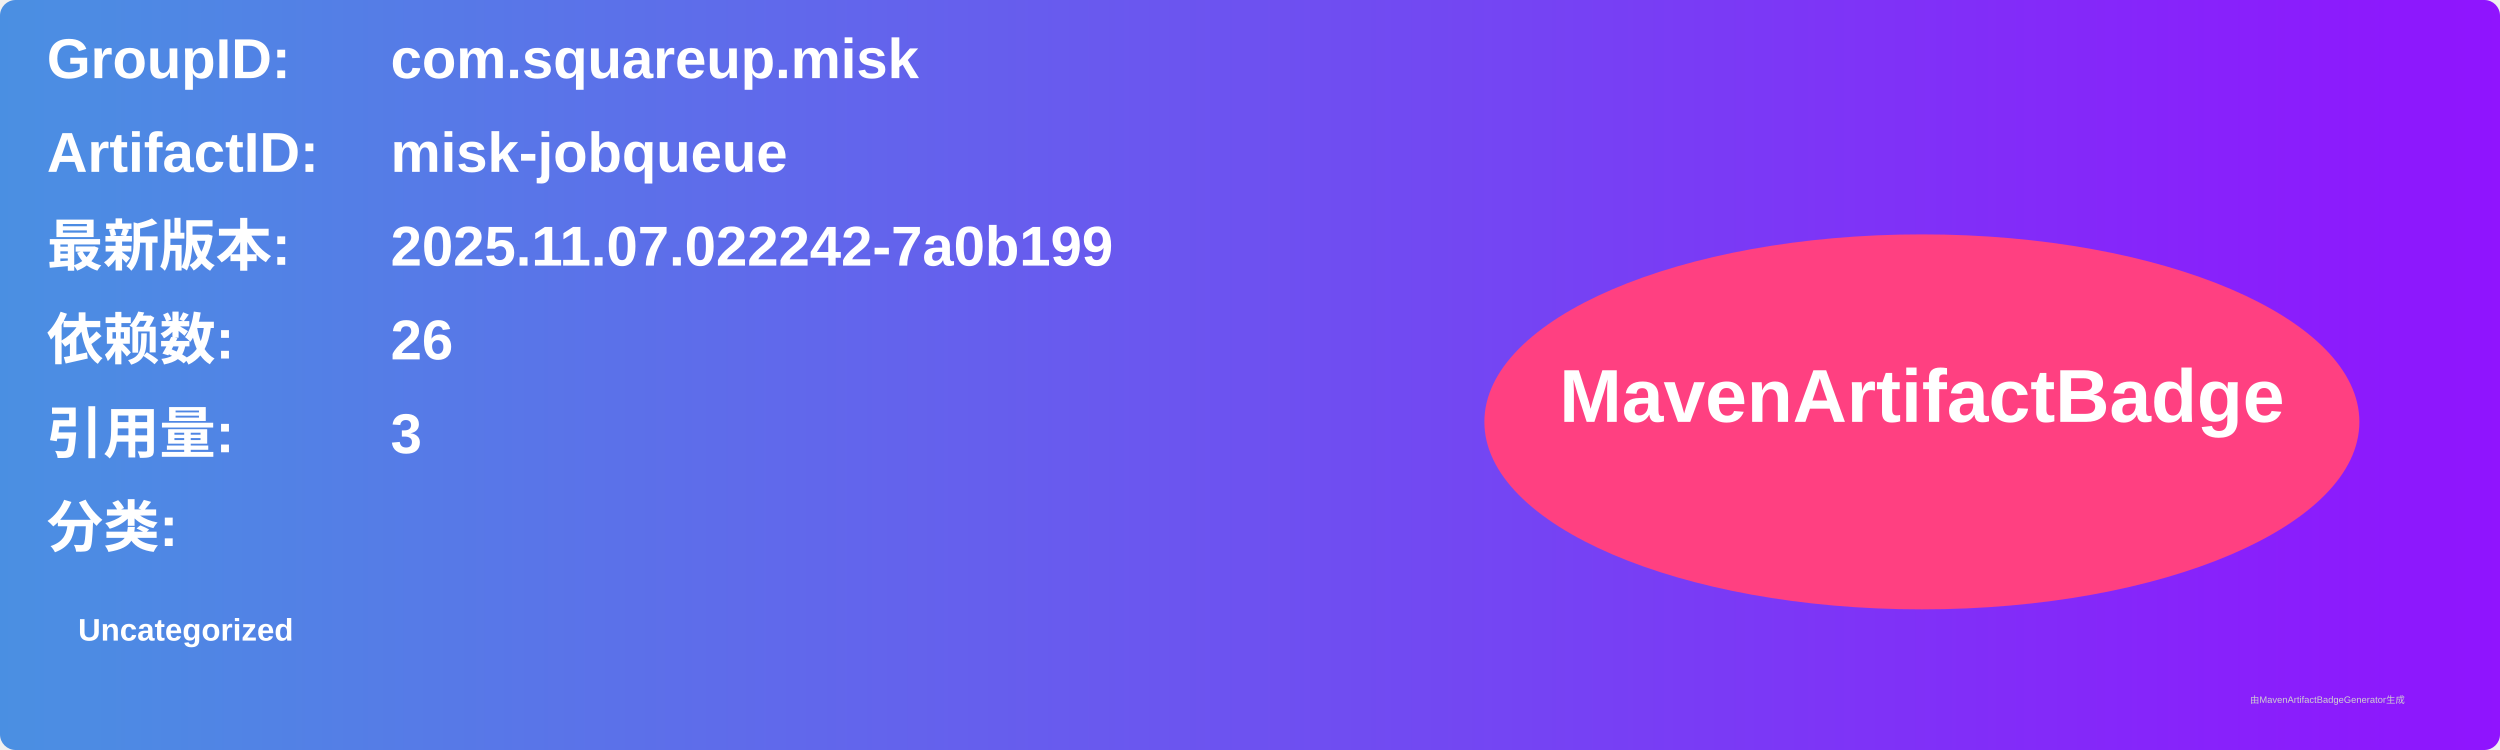
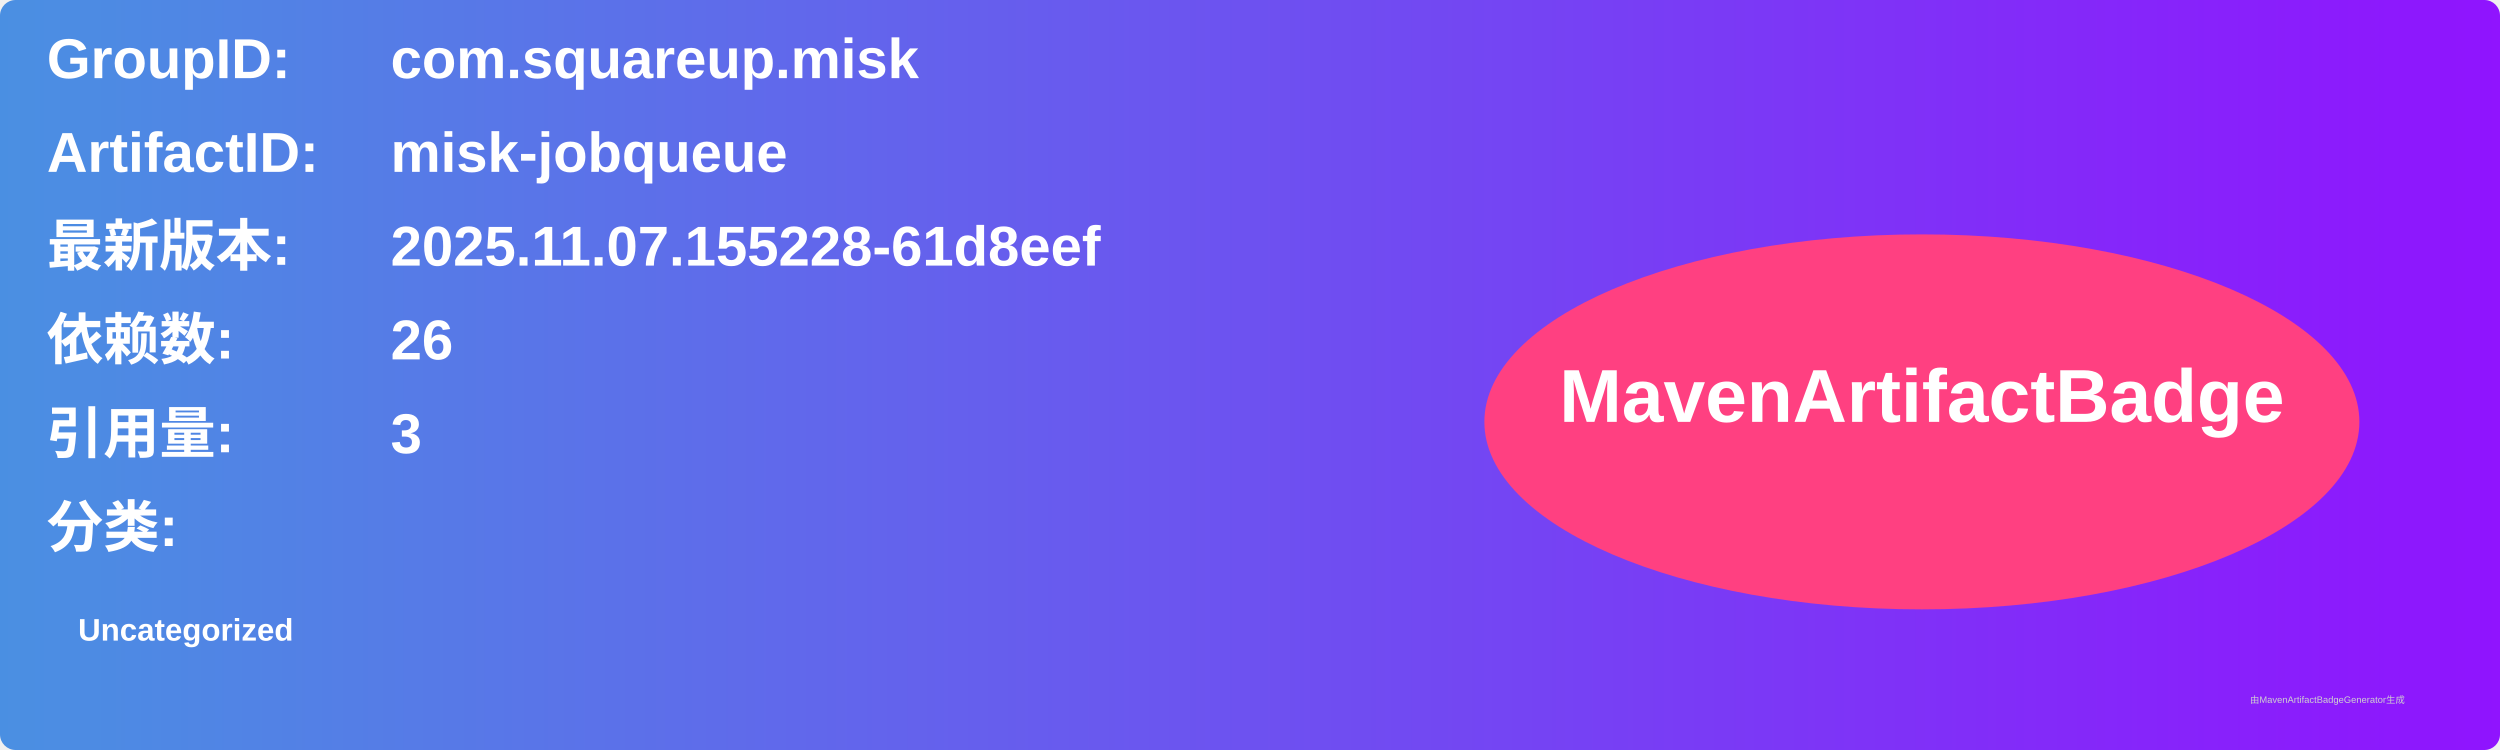
<svg xmlns="http://www.w3.org/2000/svg" width="800" height="240" viewBox="0 0 800 240">
  <linearGradient id="grad" x1="0%" y1="0%" x2="100%" y2="0%">
    <stop offset="0%" stop-color="#4a90e2" />
    <stop offset="100%" stop-color="#9013fe" />
  </linearGradient>
  <rect width="100%" height="100%" rx="5" ry="5" fill="url(#grad)" />
  <g transform="translate(15, 15)">
    <text x="0" y="10" font-family="Arial" font-size="18" fill="white" font-weight="bold" width="260">GroupID:</text>
    <text x="110" y="10" font-family="Arial" font-size="18" fill="white" font-weight="bold" width="460">com.squareup.misk</text>
    <text x="0" y="40" font-family="Arial" font-size="18" fill="white" font-weight="bold" width="260">ArtifactID:</text>
    <text x="110" y="40" font-family="Arial" font-size="18" fill="white" font-weight="bold" width="460">misk-jobqueue</text>
    <text x="0" y="70" font-family="Arial" font-size="18" fill="white" font-weight="bold">最新版本:</text>
    <text x="110" y="70" font-family="Arial" font-size="18" fill="white" font-weight="bold">
-       <tspan font-weight="bold">2025.11.07.022242-7a0b199</tspan>
+       <tspan font-weight="bold">2025.11.07.155228-61d8eef</tspan>
    </text>
    <text x="0" y="100" font-family="Arial" font-size="18" fill="white" font-weight="bold">依赖数: </text>
    <text x="110" y="100" font-family="Arial" font-size="18" fill="white">
      <tspan font-weight="bold">26</tspan>
    </text>
    <text x="0" y="130" font-family="Arial" font-size="18" fill="white" font-weight="bold">引用量: </text>
    <text x="110" y="130" font-family="Arial" font-size="18" fill="white">
      <tspan font-weight="bold">3</tspan>
    </text>
    <text x="0" y="160" font-family="Arial" font-size="18" fill="white" font-weight="bold">分类:</text>
    <text x="10" y="190" font-family="Arial" font-size="10" fill="white">
      <tspan font-weight="bold">Uncategorized</tspan>
    </text>
    <ellipse cx="600" cy="120" rx="140" ry="60" fill="#ff4081" />
    <text x="600" y="120" text-anchor="middle" font-family="Arial" font-size="24" fill="white" font-weight="bold">MavenArtifactBadge</text>
  </g>
  <text x="720" y="225" font-family="Arial" font-size="3" fill="#d0d0d0">由MavenArtifactBadgeGenerator生成</text>
</svg>
